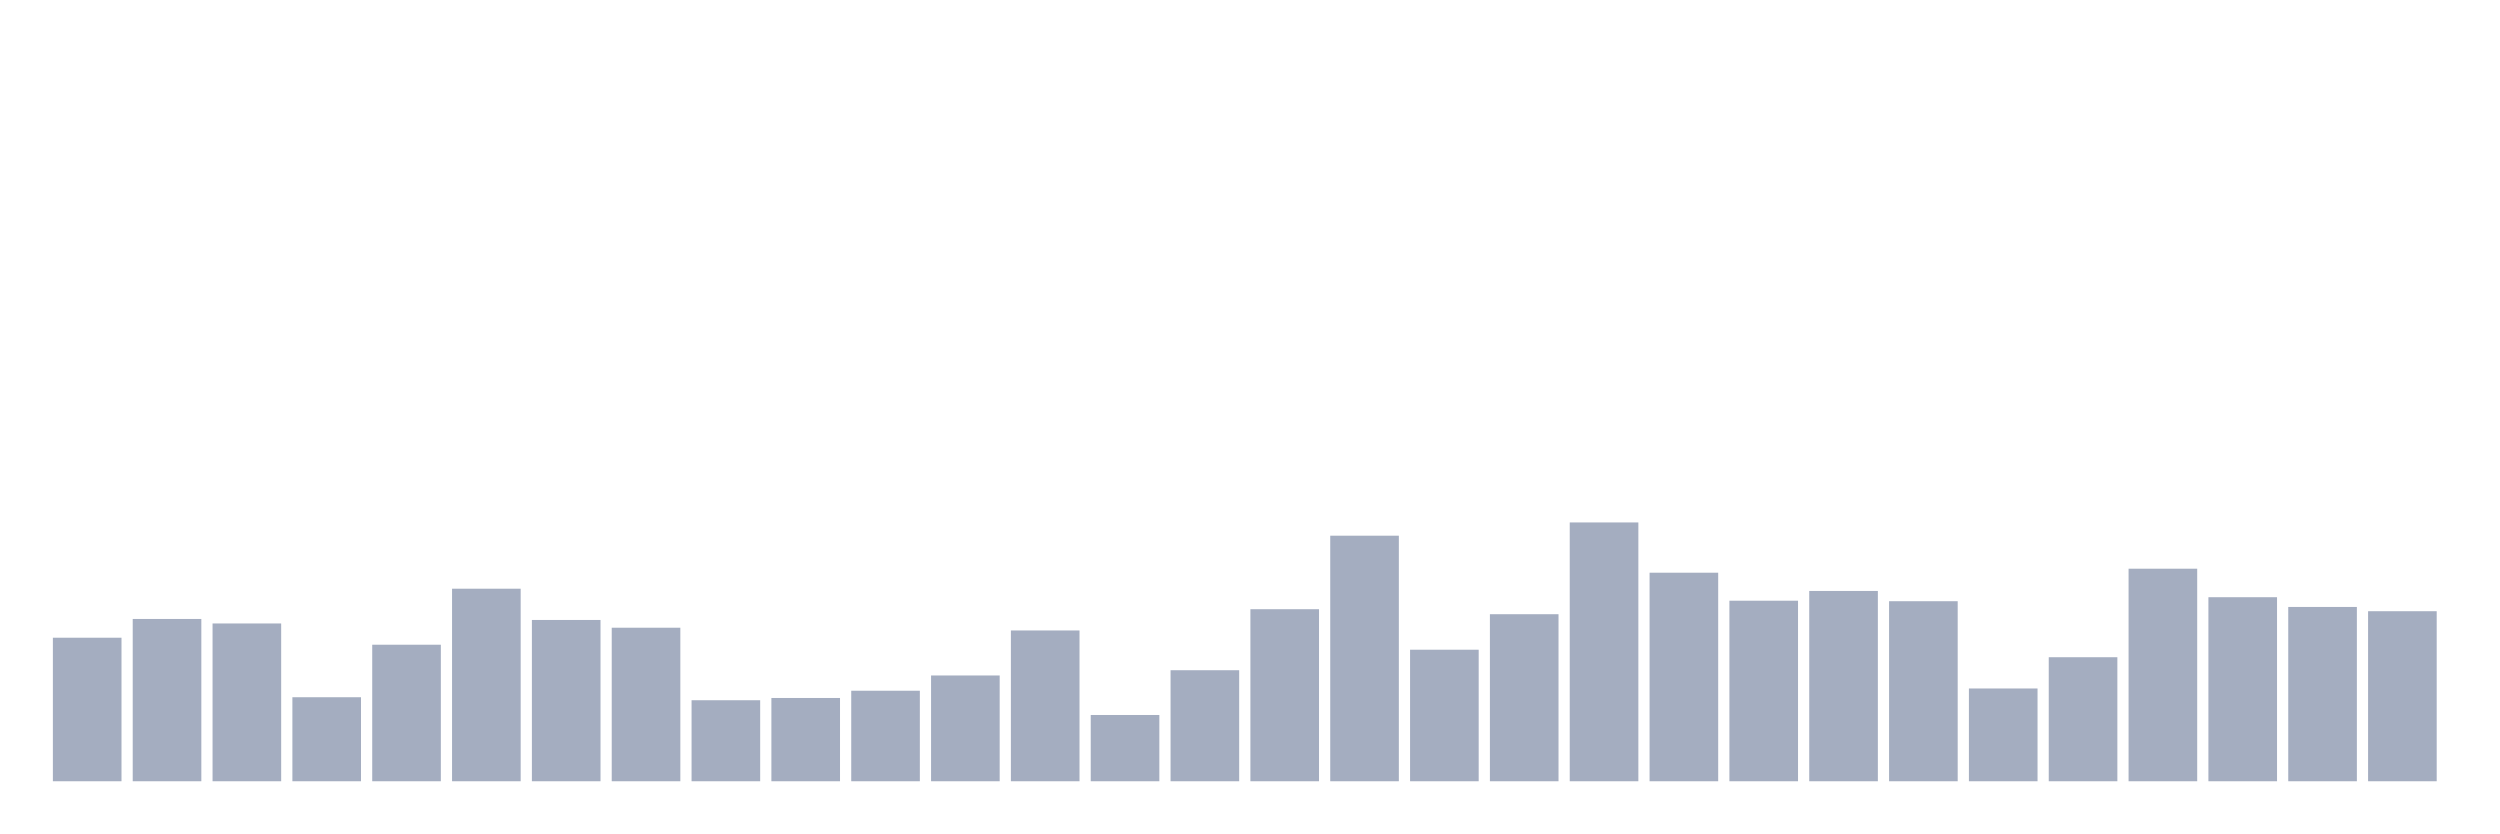
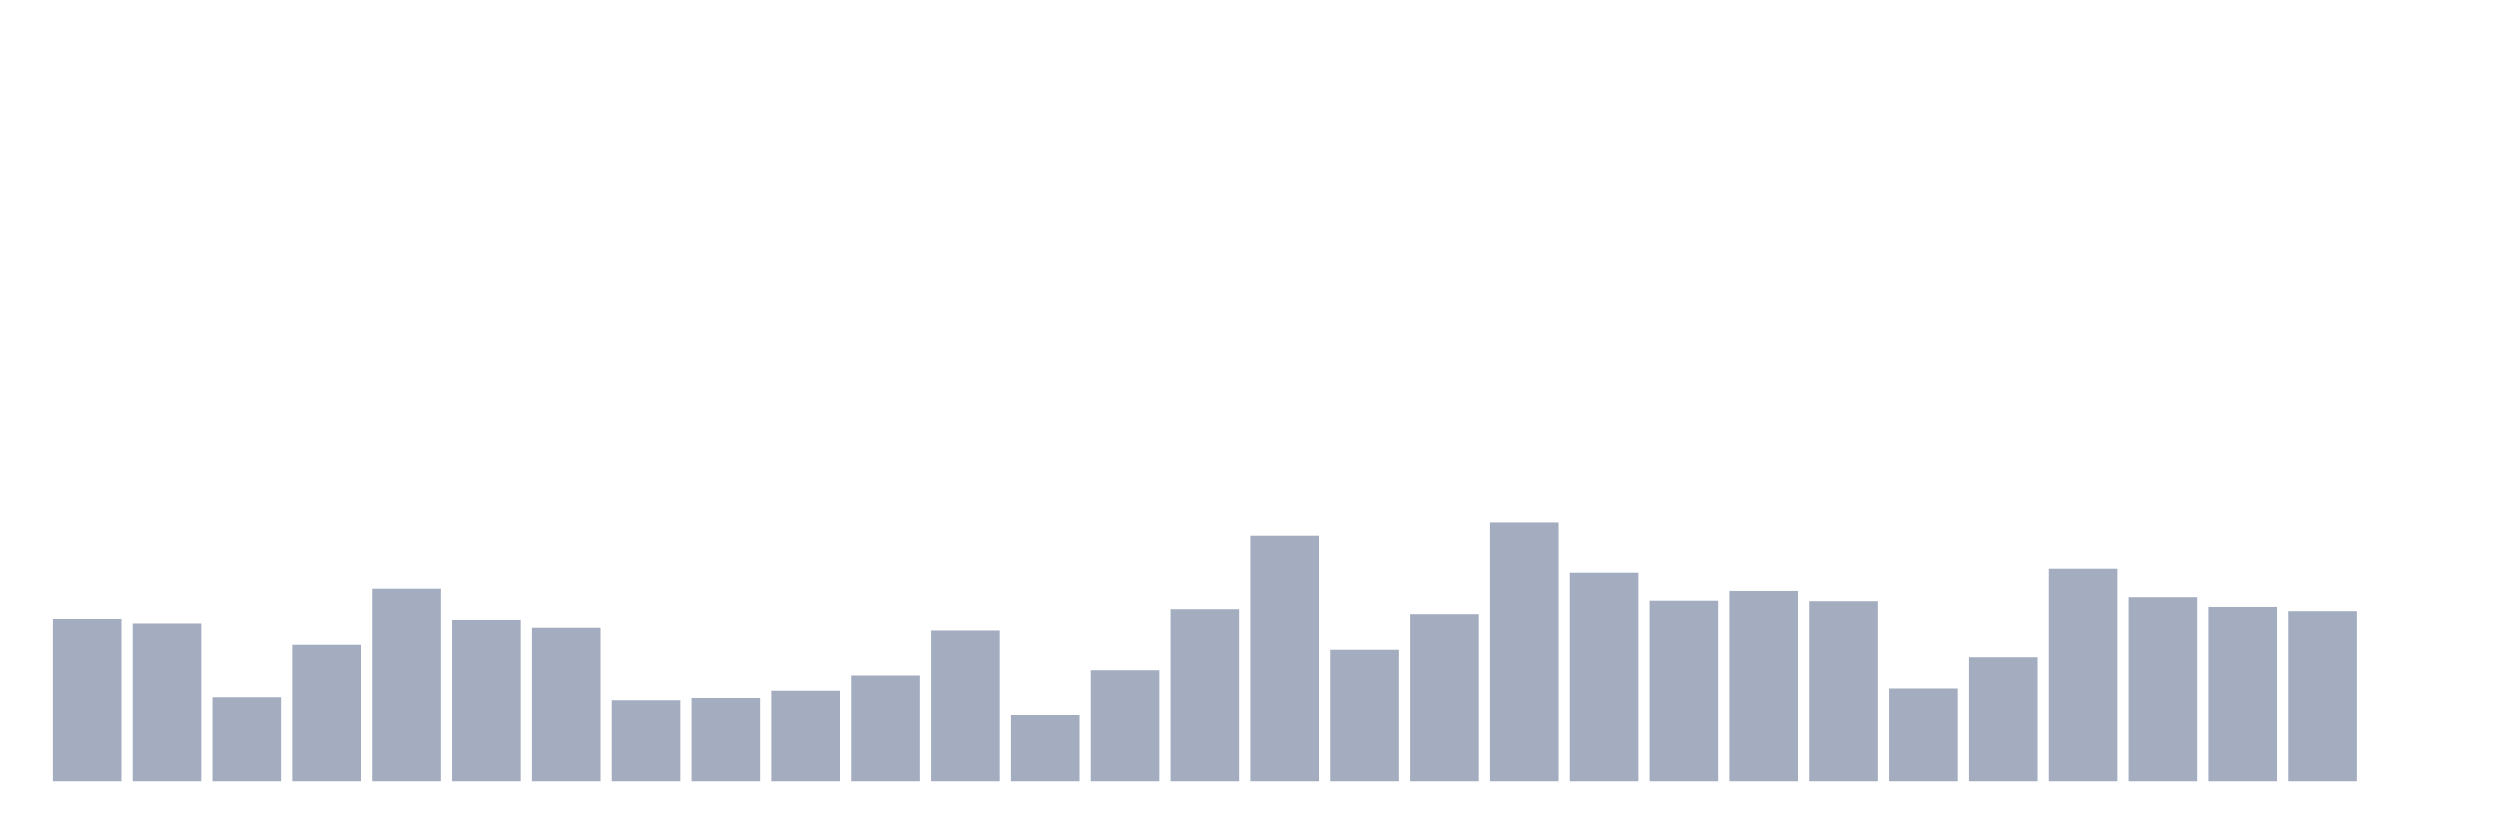
<svg xmlns="http://www.w3.org/2000/svg" viewBox="0 0 480 160">
  <g transform="translate(10,10)">
-     <rect class="bar" x="0.153" width="13.175" y="112.442" height="27.558" fill="rgb(164,173,192)" />
-     <rect class="bar" x="15.482" width="13.175" y="108.841" height="31.159" fill="rgb(164,173,192)" />
-     <rect class="bar" x="30.81" width="13.175" y="109.705" height="30.295" fill="rgb(164,173,192)" />
-     <rect class="bar" x="46.138" width="13.175" y="123.868" height="16.132" fill="rgb(164,173,192)" />
-     <rect class="bar" x="61.466" width="13.175" y="113.786" height="26.214" fill="rgb(164,173,192)" />
-     <rect class="bar" x="76.794" width="13.175" y="103.032" height="36.968" fill="rgb(164,173,192)" />
-     <rect class="bar" x="92.123" width="13.175" y="109.033" height="30.967" fill="rgb(164,173,192)" />
-     <rect class="bar" x="107.451" width="13.175" y="110.521" height="29.479" fill="rgb(164,173,192)" />
-     <rect class="bar" x="122.779" width="13.175" y="124.444" height="15.556" fill="rgb(164,173,192)" />
-     <rect class="bar" x="138.107" width="13.175" y="124.012" height="15.988" fill="rgb(164,173,192)" />
-     <rect class="bar" x="153.436" width="13.175" y="122.62" height="17.38" fill="rgb(164,173,192)" />
-     <rect class="bar" x="168.764" width="13.175" y="119.691" height="20.309" fill="rgb(164,173,192)" />
-     <rect class="bar" x="184.092" width="13.175" y="111.049" height="28.951" fill="rgb(164,173,192)" />
-     <rect class="bar" x="199.42" width="13.175" y="127.277" height="12.723" fill="rgb(164,173,192)" />
-     <rect class="bar" x="214.748" width="13.175" y="118.683" height="21.317" fill="rgb(164,173,192)" />
-     <rect class="bar" x="230.077" width="13.175" y="106.968" height="33.032" fill="rgb(164,173,192)" />
-     <rect class="bar" x="245.405" width="13.175" y="92.853" height="47.147" fill="rgb(164,173,192)" />
-     <rect class="bar" x="260.733" width="13.175" y="114.746" height="25.254" fill="rgb(164,173,192)" />
-     <rect class="bar" x="276.061" width="13.175" y="107.929" height="32.071" fill="rgb(164,173,192)" />
-     <rect class="bar" x="291.39" width="13.175" y="90.309" height="49.691" fill="rgb(164,173,192)" />
-     <rect class="bar" x="306.718" width="13.175" y="99.959" height="40.041" fill="rgb(164,173,192)" />
-     <rect class="bar" x="322.046" width="13.175" y="105.336" height="34.664" fill="rgb(164,173,192)" />
-     <rect class="bar" x="337.374" width="13.175" y="103.464" height="36.536" fill="rgb(164,173,192)" />
-     <rect class="bar" x="352.702" width="13.175" y="105.432" height="34.568" fill="rgb(164,173,192)" />
-     <rect class="bar" x="368.031" width="13.175" y="122.188" height="17.812" fill="rgb(164,173,192)" />
-     <rect class="bar" x="383.359" width="13.175" y="116.187" height="23.813" fill="rgb(164,173,192)" />
-     <rect class="bar" x="398.687" width="13.175" y="99.191" height="40.809" fill="rgb(164,173,192)" />
-     <rect class="bar" x="414.015" width="13.175" y="104.664" height="35.336" fill="rgb(164,173,192)" />
-     <rect class="bar" x="429.344" width="13.175" y="106.536" height="33.464" fill="rgb(164,173,192)" />
-     <rect class="bar" x="444.672" width="13.175" y="107.353" height="32.647" fill="rgb(164,173,192)" />
+     <rect class="bar" x="0.153" width="13.175" y="108.841" height="31.159" fill="rgb(164,173,192)" />
+     <rect class="bar" x="15.482" width="13.175" y="109.705" height="30.295" fill="rgb(164,173,192)" />
+     <rect class="bar" x="30.81" width="13.175" y="123.868" height="16.132" fill="rgb(164,173,192)" />
+     <rect class="bar" x="46.138" width="13.175" y="113.786" height="26.214" fill="rgb(164,173,192)" />
+     <rect class="bar" x="61.466" width="13.175" y="103.032" height="36.968" fill="rgb(164,173,192)" />
+     <rect class="bar" x="76.794" width="13.175" y="109.033" height="30.967" fill="rgb(164,173,192)" />
+     <rect class="bar" x="92.123" width="13.175" y="110.521" height="29.479" fill="rgb(164,173,192)" />
+     <rect class="bar" x="107.451" width="13.175" y="124.444" height="15.556" fill="rgb(164,173,192)" />
+     <rect class="bar" x="122.779" width="13.175" y="124.012" height="15.988" fill="rgb(164,173,192)" />
+     <rect class="bar" x="138.107" width="13.175" y="122.62" height="17.38" fill="rgb(164,173,192)" />
+     <rect class="bar" x="153.436" width="13.175" y="119.691" height="20.309" fill="rgb(164,173,192)" />
+     <rect class="bar" x="168.764" width="13.175" y="111.049" height="28.951" fill="rgb(164,173,192)" />
+     <rect class="bar" x="184.092" width="13.175" y="127.277" height="12.723" fill="rgb(164,173,192)" />
+     <rect class="bar" x="199.42" width="13.175" y="118.683" height="21.317" fill="rgb(164,173,192)" />
+     <rect class="bar" x="214.748" width="13.175" y="106.968" height="33.032" fill="rgb(164,173,192)" />
+     <rect class="bar" x="230.077" width="13.175" y="92.853" height="47.147" fill="rgb(164,173,192)" />
+     <rect class="bar" x="245.405" width="13.175" y="114.746" height="25.254" fill="rgb(164,173,192)" />
+     <rect class="bar" x="260.733" width="13.175" y="107.929" height="32.071" fill="rgb(164,173,192)" />
+     <rect class="bar" x="276.061" width="13.175" y="90.309" height="49.691" fill="rgb(164,173,192)" />
+     <rect class="bar" x="291.39" width="13.175" y="99.959" height="40.041" fill="rgb(164,173,192)" />
+     <rect class="bar" x="306.718" width="13.175" y="105.336" height="34.664" fill="rgb(164,173,192)" />
+     <rect class="bar" x="322.046" width="13.175" y="103.464" height="36.536" fill="rgb(164,173,192)" />
+     <rect class="bar" x="337.374" width="13.175" y="105.432" height="34.568" fill="rgb(164,173,192)" />
+     <rect class="bar" x="352.702" width="13.175" y="122.188" height="17.812" fill="rgb(164,173,192)" />
+     <rect class="bar" x="368.031" width="13.175" y="116.187" height="23.813" fill="rgb(164,173,192)" />
+     <rect class="bar" x="383.359" width="13.175" y="99.191" height="40.809" fill="rgb(164,173,192)" />
+     <rect class="bar" x="398.687" width="13.175" y="104.664" height="35.336" fill="rgb(164,173,192)" />
+     <rect class="bar" x="414.015" width="13.175" y="106.536" height="33.464" fill="rgb(164,173,192)" />
+     <rect class="bar" x="429.344" width="13.175" y="107.353" height="32.647" fill="rgb(164,173,192)" />
+     <rect class="bar" x="444.672" width="13.175" y="140" height="0" fill="rgb(164,173,192)" />
  </g>
</svg>
